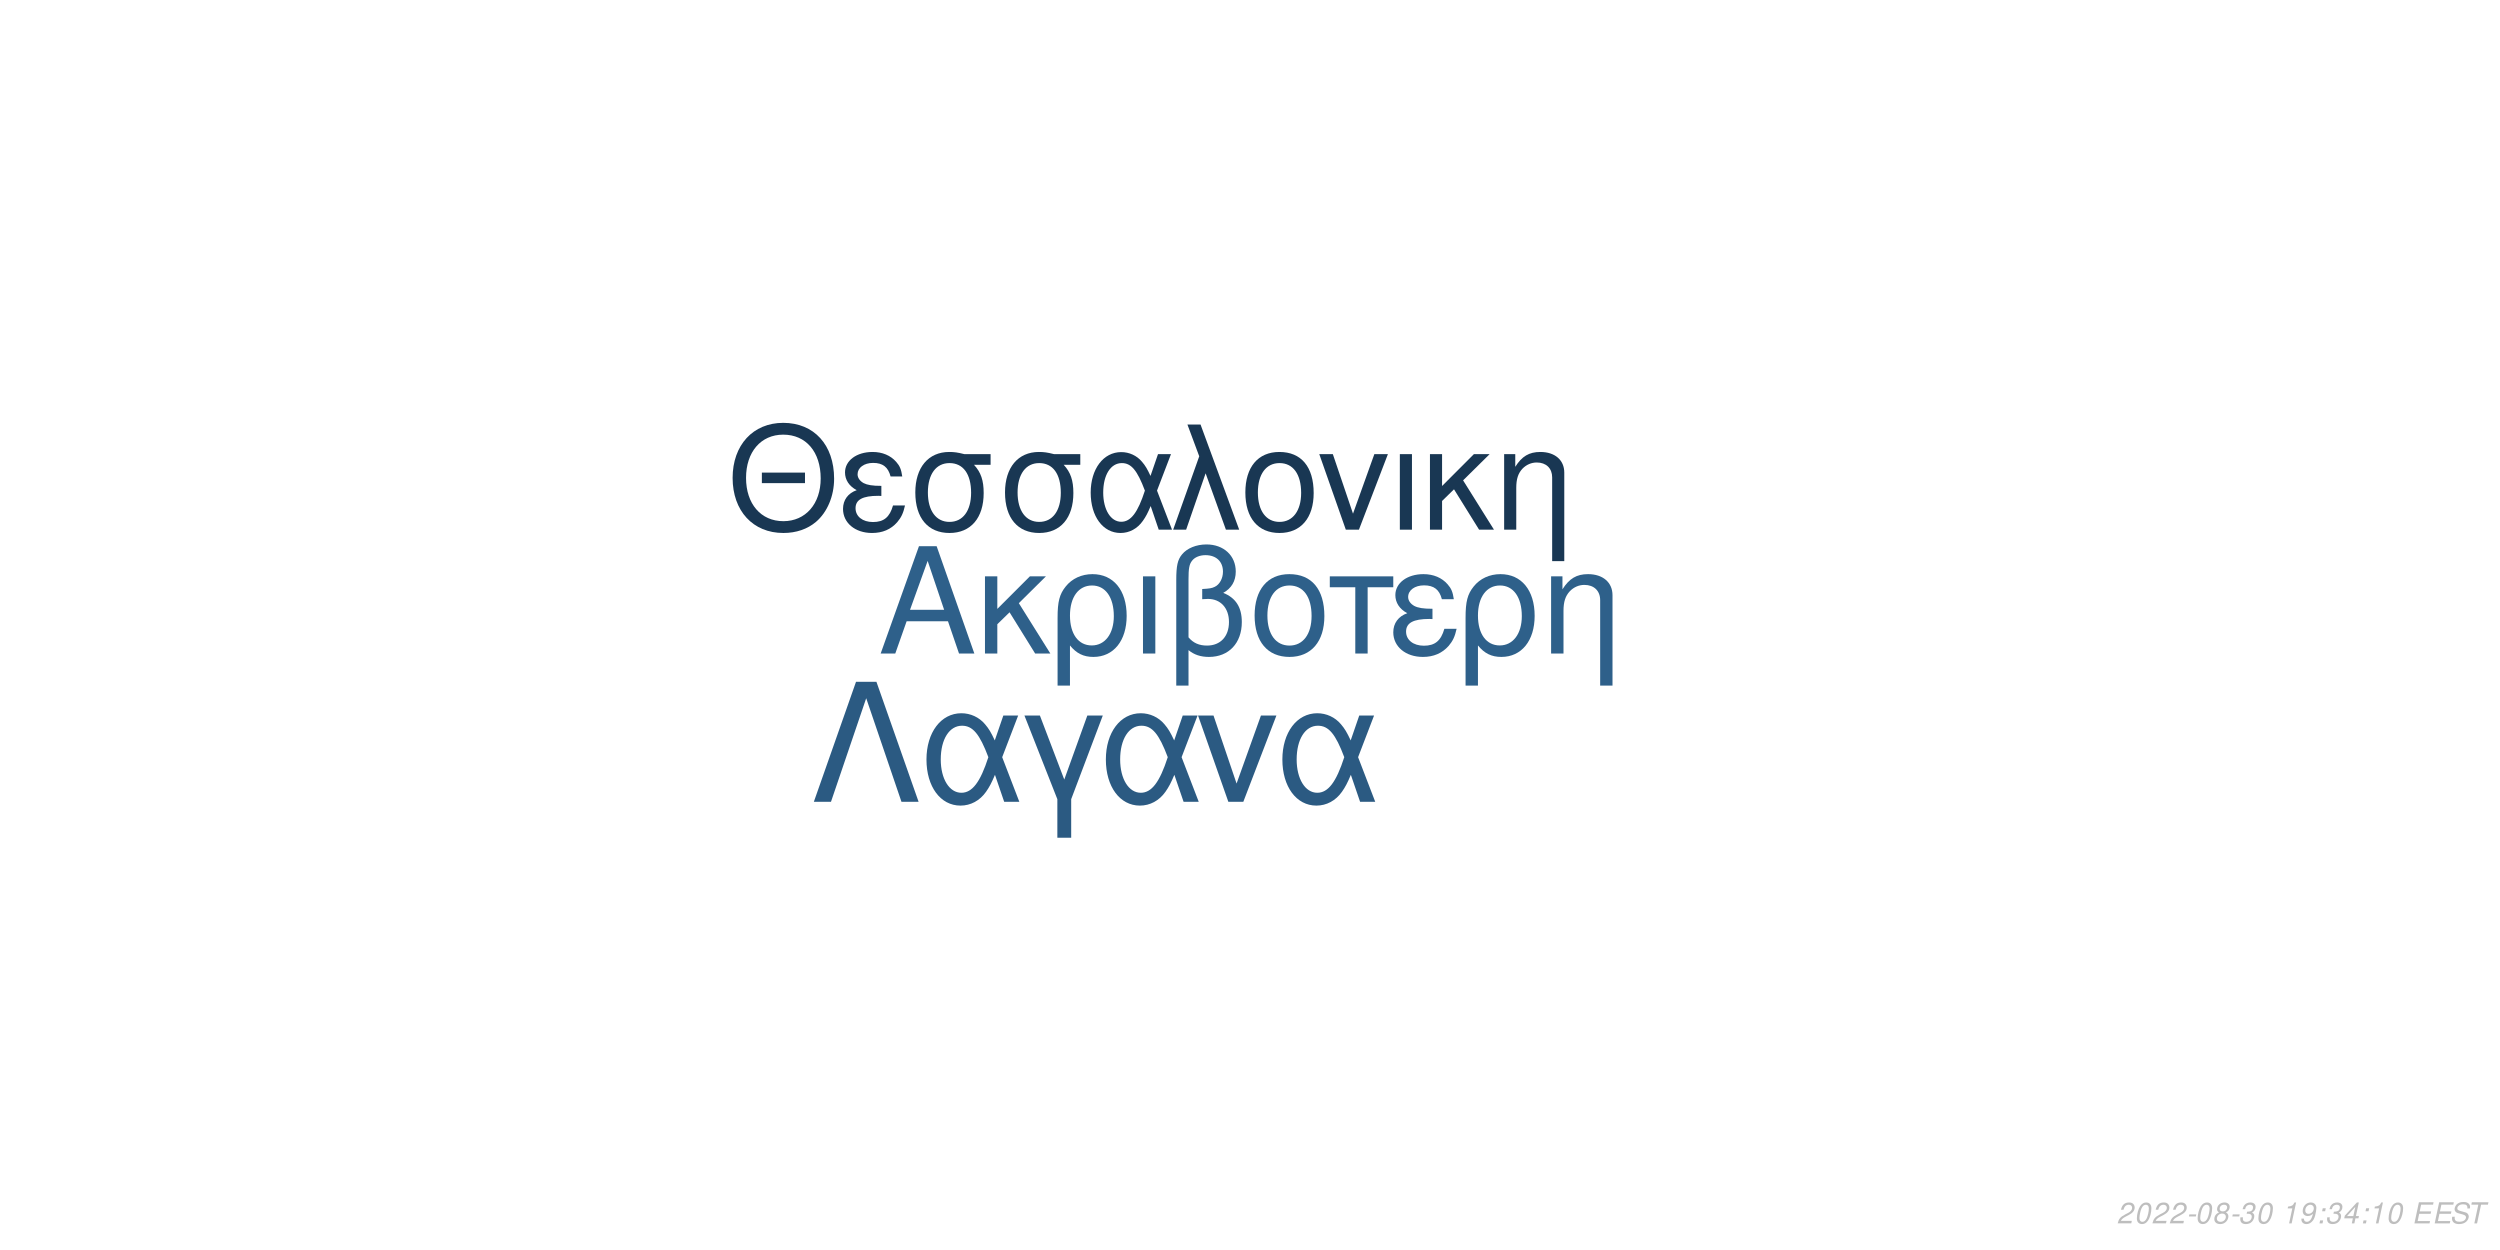
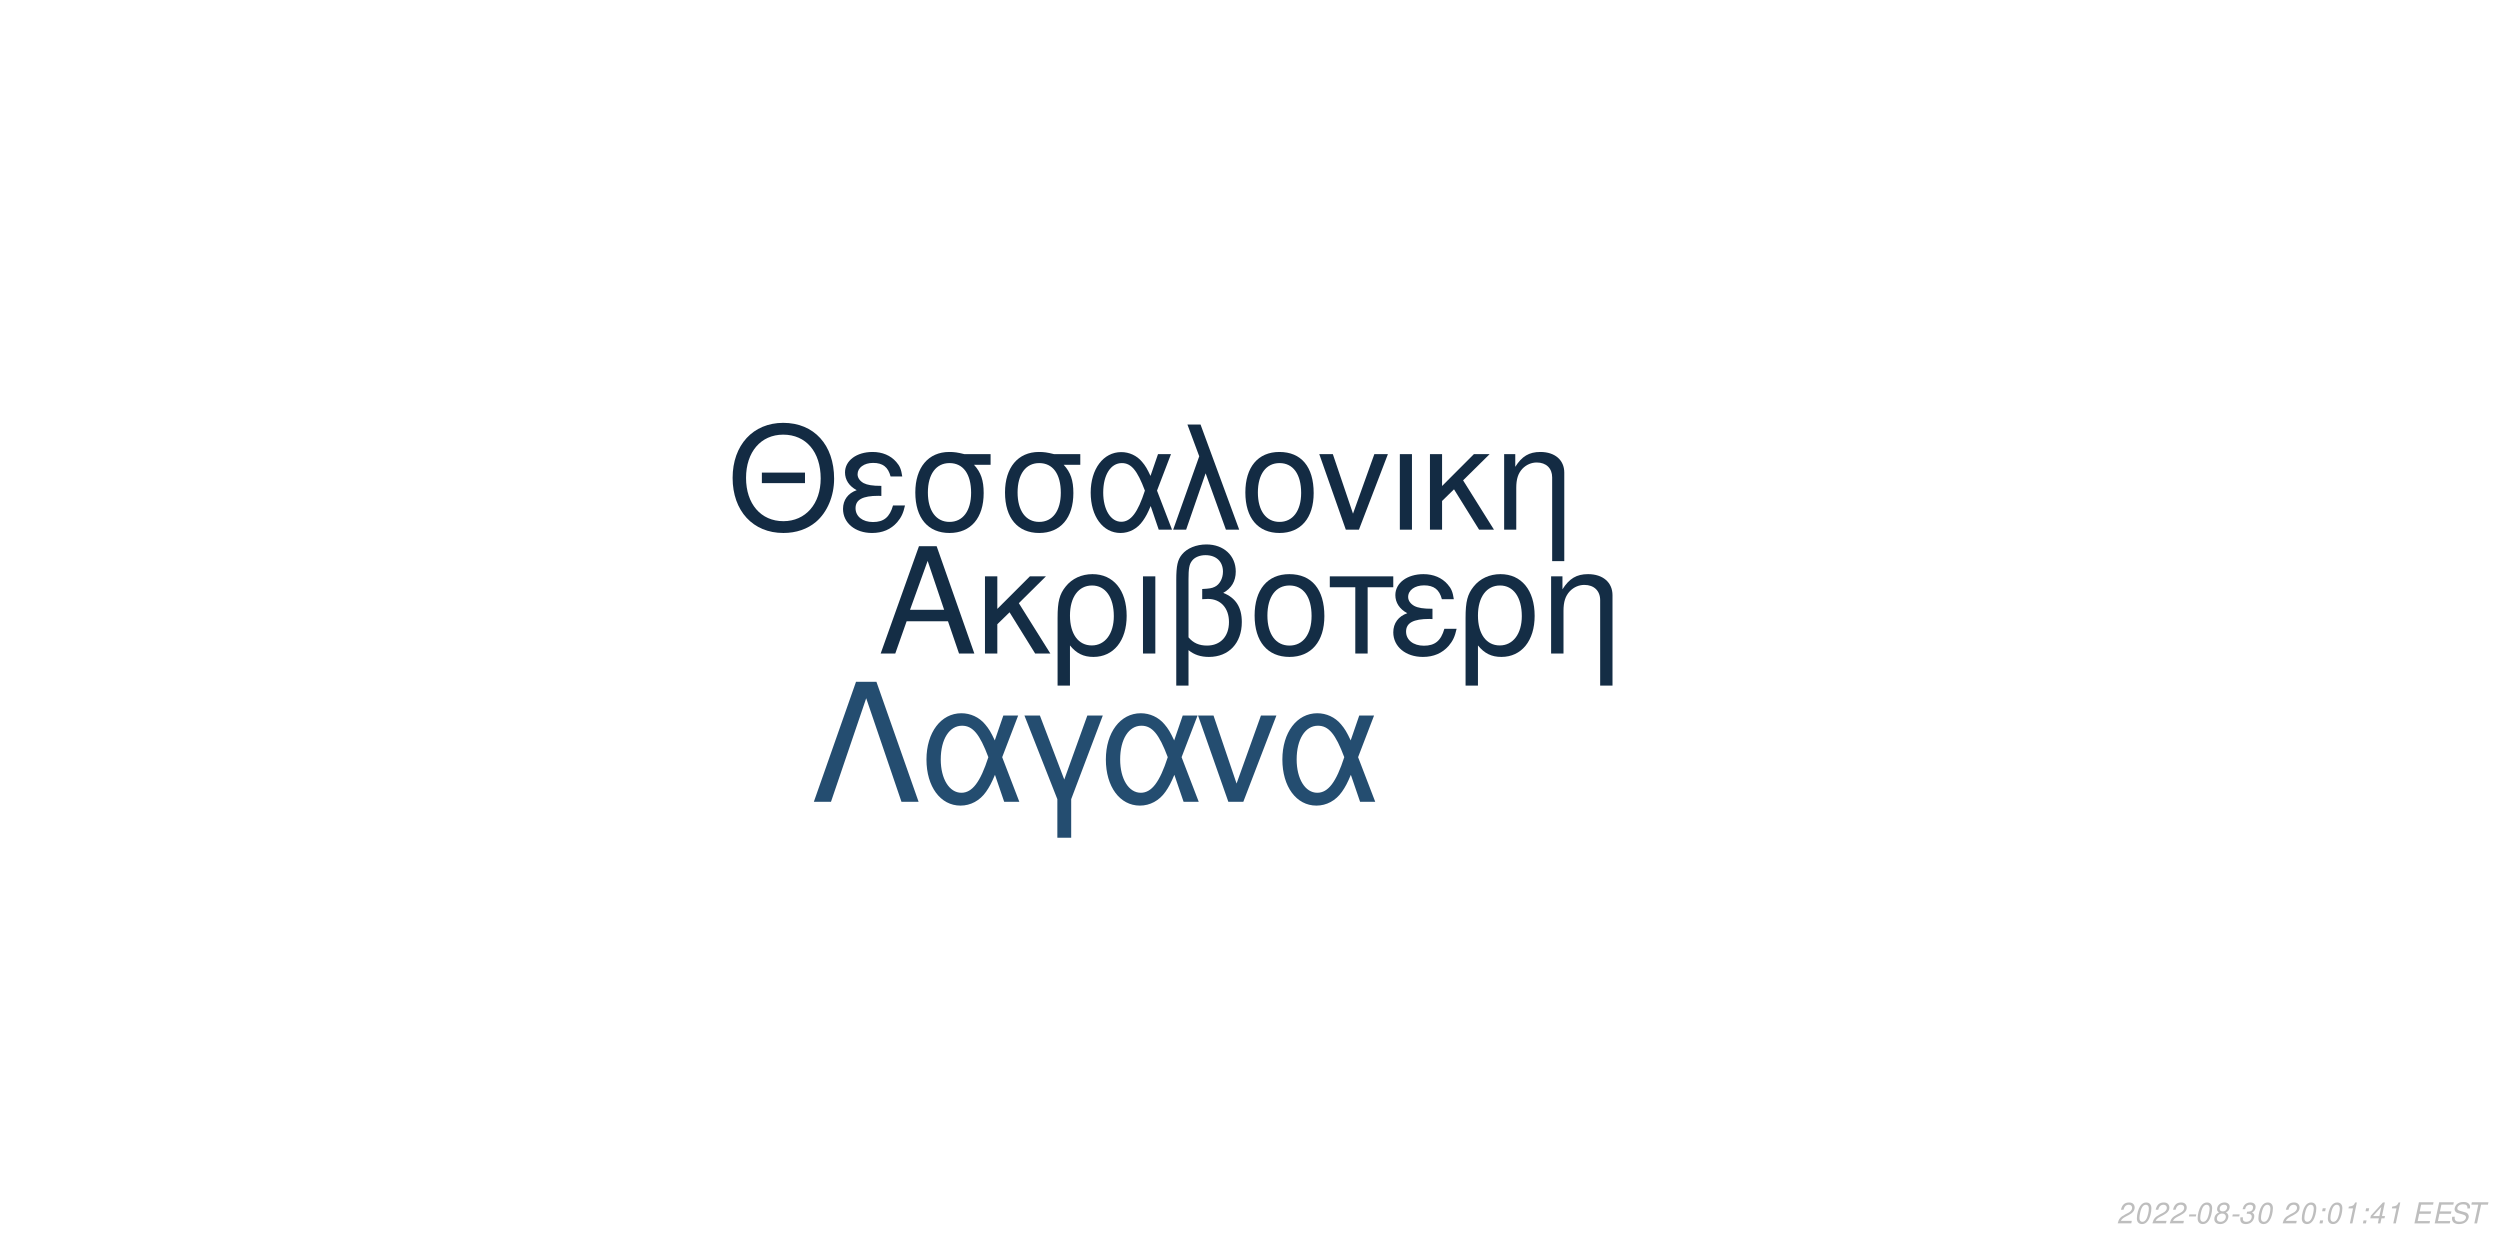
<svg xmlns="http://www.w3.org/2000/svg" xmlns:xlink="http://www.w3.org/1999/xlink" width="864pt" height="432pt" viewBox="0 0 864 432" version="1.1">
  <defs>
    <g>
      <symbol overflow="visible" id="glyph0-0">
        <path style="stroke:none;" d="" />
      </symbol>
      <symbol overflow="visible" id="glyph0-1">
        <path style="stroke:none;" d="M 24.125 -11.141 L 27.938 0 L 33.234 0 L 20.203 -37.094 L 14.094 -37.094 L 0.859 0 L 5.906 0 L 9.828 -11.141 Z M 22.797 -15.109 L 11 -15.109 L 17.094 -32.016 Z M 22.797 -15.109 " />
      </symbol>
      <symbol overflow="visible" id="glyph0-2">
        <path style="stroke:none;" d="M 7.172 -15.422 L 7.172 -26.672 L 2.906 -26.672 L 2.906 0 L 7.172 0 L 7.172 -10.125 L 11.406 -14.25 L 20.25 0 L 25.5 0 L 14.609 -17.406 L 23.969 -26.672 L 18.422 -26.672 Z M 7.172 -15.422 " />
      </symbol>
      <symbol overflow="visible" id="glyph0-3">
        <path style="stroke:none;" d="M 3 11.094 L 7.281 11.094 L 7.281 -2.797 C 9.516 -0.047 11.953 1.172 15.375 1.172 C 22.344 1.172 26.875 -4.422 26.875 -13.031 C 26.875 -21.891 22.297 -27.438 15.062 -27.438 C 11.297 -27.438 7.984 -25.906 5.797 -23.156 C 3.672 -20.516 3 -17.969 3 -12.359 Z M 14.906 -23.516 C 19.547 -23.516 22.438 -19.438 22.438 -12.922 C 22.438 -6.812 19.391 -2.797 14.812 -2.797 C 10.172 -2.797 7.281 -6.766 7.281 -13.125 C 7.281 -19.484 10.234 -23.516 14.906 -23.516 Z M 14.906 -23.516 " />
      </symbol>
      <symbol overflow="visible" id="glyph0-4">
        <path style="stroke:none;" d="M 3.516 0 L 7.781 0 L 7.781 -26.672 L 3.516 -26.672 Z M 3.516 0 " />
      </symbol>
      <symbol overflow="visible" id="glyph0-5">
        <path style="stroke:none;" d="M 4.016 11.094 L 8.25 11.094 L 8.25 -1.172 C 10.172 0.406 12.422 1.172 15.312 1.172 C 22.188 1.172 26.672 -3.609 26.672 -10.891 C 26.672 -15.984 24.578 -19.234 20.25 -20.969 C 23.109 -22.547 24.578 -25.031 24.578 -28.344 C 24.578 -33.844 20.406 -37.703 14.453 -37.703 C 10.938 -37.703 7.734 -36.391 6 -34.25 C 4.484 -32.422 4.016 -30.328 4.016 -25.391 Z M 8.25 -25.656 C 8.25 -29.359 8.5 -30.844 9.469 -32.062 C 10.375 -33.281 12.156 -34 14.094 -34 C 17.812 -34 20.156 -31.812 20.156 -28.297 C 20.156 -25.953 18.984 -23.812 17.297 -23.047 C 16.281 -22.547 15.469 -22.438 12.984 -22.297 L 12.984 -18.781 C 13.734 -18.828 14.344 -18.875 14.969 -18.875 C 19.344 -18.875 22.234 -15.719 22.234 -10.891 C 22.234 -5.906 19.281 -2.75 14.656 -2.75 C 11.953 -2.75 9.922 -3.609 8.25 -5.594 Z M 8.25 -25.656 " />
      </symbol>
      <symbol overflow="visible" id="glyph0-6">
        <path style="stroke:none;" d="M 14.094 -27.438 C 6.562 -27.438 2.094 -22.094 2.094 -13.125 C 2.094 -4.125 6.562 1.172 14.141 1.172 C 21.672 1.172 26.203 -4.172 26.203 -12.922 C 26.203 -22.188 21.828 -27.438 14.094 -27.438 Z M 14.141 -23.516 C 18.938 -23.516 21.781 -19.594 21.781 -12.984 C 21.781 -6.672 18.828 -2.75 14.141 -2.75 C 9.422 -2.75 6.516 -6.672 6.516 -13.125 C 6.516 -19.594 9.422 -23.516 14.141 -23.516 Z M 14.141 -23.516 " />
      </symbol>
      <symbol overflow="visible" id="glyph0-7">
        <path style="stroke:none;" d="M 7.891 0 L 12.156 0 L 12.156 -22.906 L 21.016 -22.906 L 21.016 -26.672 L -0.922 -26.672 L -0.922 -22.906 L 7.891 -22.906 Z M 7.891 0 " />
      </symbol>
      <symbol overflow="visible" id="glyph0-8">
        <path style="stroke:none;" d="M 14.562 -15.469 C 11.344 -15.469 9.562 -15.781 8.297 -16.438 C 6.922 -17.203 6.156 -18.328 6.156 -19.547 C 6.156 -21.891 8.453 -23.562 11.656 -23.562 C 15.062 -23.562 16.953 -22.094 17.812 -18.781 L 21.938 -18.781 C 21.578 -21.266 21.062 -22.5 19.797 -23.922 C 17.812 -26.203 14.906 -27.438 11.453 -27.438 C 5.797 -27.438 1.734 -24.375 1.734 -20.203 C 1.734 -17.609 3.156 -15.375 5.859 -13.938 C 2.797 -12.875 1.016 -10.484 1.016 -7.328 C 1.016 -2.391 5.297 1.172 11.25 1.172 C 14.969 1.172 17.906 -0.109 20.156 -2.641 C 21.578 -4.328 22.297 -5.797 22.906 -8.547 L 18.672 -8.547 C 17.5 -4.422 15.422 -2.703 11.609 -2.703 C 7.938 -2.703 5.438 -4.688 5.438 -7.578 C 5.438 -10.578 7.938 -11.953 13.484 -11.953 C 13.641 -11.953 14.094 -11.953 14.562 -11.906 Z M 14.562 -15.469 " />
      </symbol>
      <symbol overflow="visible" id="glyph0-9">
        <path style="stroke:none;" d="M 3.562 -26.672 L 3.562 0 L 7.844 0 L 7.844 -14.703 C 7.844 -17.906 8.5 -19.891 10.031 -21.531 C 11.406 -22.953 13.188 -23.719 15.062 -23.719 C 18.375 -23.719 20.516 -21.672 20.516 -18.469 L 20.516 11.094 L 24.781 11.094 L 24.781 -20.156 C 24.781 -24.578 21.469 -27.438 16.328 -27.438 C 12.359 -27.438 9.828 -25.906 7.484 -22.188 L 7.484 -26.672 Z M 3.562 -26.672 " />
      </symbol>
      <symbol overflow="visible" id="glyph1-0">
        <path style="stroke:none;" d="" />
      </symbol>
      <symbol overflow="visible" id="glyph1-1">
        <path style="stroke:none;" d="M 26.859 -19.734 L 11.953 -19.734 L 11.953 -16.094 L 26.859 -16.094 Z M 19.328 -36.922 C 8.922 -36.922 1.844 -29.25 1.844 -17.891 C 1.844 -6.484 8.875 1.141 19.391 1.141 C 23.812 1.141 27.703 -0.203 30.641 -2.688 C 34.578 -6.031 36.922 -11.656 36.922 -17.594 C 36.922 -29.297 30 -36.922 19.328 -36.922 Z M 19.328 -32.844 C 27.203 -32.844 32.281 -26.906 32.281 -17.688 C 32.281 -8.922 27.062 -2.938 19.391 -2.938 C 11.609 -2.938 6.484 -8.922 6.484 -17.891 C 6.484 -26.859 11.609 -32.844 19.328 -32.844 Z M 19.328 -32.844 " />
      </symbol>
      <symbol overflow="visible" id="glyph1-2">
        <path style="stroke:none;" d="M 14.25 -15.141 C 11.109 -15.141 9.375 -15.453 8.125 -16.094 C 6.781 -16.844 6.031 -17.938 6.031 -19.141 C 6.031 -21.422 8.266 -23.078 11.406 -23.078 C 14.75 -23.078 16.594 -21.625 17.438 -18.391 L 21.469 -18.391 C 21.125 -20.828 20.625 -22.031 19.391 -23.422 C 17.438 -25.656 14.594 -26.859 11.219 -26.859 C 5.688 -26.859 1.688 -23.875 1.688 -19.781 C 1.688 -17.234 3.094 -15.047 5.734 -13.656 C 2.734 -12.609 1 -10.266 1 -7.172 C 1 -2.344 5.188 1.141 11.016 1.141 C 14.656 1.141 17.547 -0.094 19.734 -2.594 C 21.125 -4.234 21.828 -5.688 22.422 -8.375 L 18.281 -8.375 C 17.141 -4.328 15.094 -2.641 11.359 -2.641 C 7.766 -2.641 5.328 -4.578 5.328 -7.422 C 5.328 -10.359 7.766 -11.703 13.203 -11.703 C 13.359 -11.703 13.797 -11.703 14.25 -11.656 Z M 14.25 -15.141 " />
      </symbol>
      <symbol overflow="visible" id="glyph1-3">
        <path style="stroke:none;" d="M 29 -26.109 L 19.938 -26.109 C 17.594 -26.703 16.438 -26.859 14.703 -26.859 C 7.469 -26.859 2.984 -21.469 2.984 -12.859 C 2.984 -4.031 7.375 1.141 14.797 1.141 C 22.172 1.141 26.609 -4.078 26.609 -12.656 C 26.609 -17.047 25.656 -19.828 23.266 -22.422 L 29 -22.422 Z M 14.797 -23.016 C 19.531 -23.016 22.266 -19.234 22.266 -12.75 C 22.266 -6.531 19.438 -2.688 14.797 -2.688 C 10.172 -2.688 7.328 -6.531 7.328 -12.859 C 7.328 -19.188 10.172 -23.016 14.797 -23.016 Z M 14.797 -23.016 " />
      </symbol>
      <symbol overflow="visible" id="glyph1-4">
        <path style="stroke:none;" d="M 29.344 -26.109 L 24.859 -26.109 L 22.266 -18.578 C 21.125 -21.031 20.484 -22.125 19.328 -23.469 C 17.547 -25.609 14.906 -26.812 12.156 -26.812 C 5.984 -26.812 1.594 -20.984 1.594 -12.812 C 1.594 -4.578 5.828 1.141 11.906 1.141 C 14.953 1.141 17.734 -0.344 19.625 -3.047 C 20.672 -4.531 21.281 -5.688 22.328 -8.172 L 25.109 0 L 29.703 0 L 24.516 -13.5 Z M 20.328 -13.5 C 17.891 -5.922 15.453 -2.734 12.156 -2.734 C 8.516 -2.734 5.922 -6.922 5.922 -12.812 C 5.922 -18.938 8.516 -23.016 12.359 -23.016 C 15.594 -23.016 17.688 -20.531 20.328 -13.5 Z M 20.328 -13.5 " />
      </symbol>
      <symbol overflow="visible" id="glyph1-5">
        <path style="stroke:none;" d="M 1.094 0 L 5.578 0 L 12.312 -19.484 L 19.328 0 L 23.922 0 L 10.562 -36.328 L 6.031 -36.328 L 10.109 -25.359 Z M 1.094 0 " />
      </symbol>
      <symbol overflow="visible" id="glyph1-6">
        <path style="stroke:none;" d="M 13.797 -26.859 C 6.422 -26.859 2.047 -21.625 2.047 -12.859 C 2.047 -4.031 6.422 1.141 13.859 1.141 C 21.234 1.141 25.656 -4.078 25.656 -12.656 C 25.656 -21.719 21.375 -26.859 13.797 -26.859 Z M 13.859 -23.016 C 18.531 -23.016 21.328 -19.188 21.328 -12.703 C 21.328 -6.531 18.438 -2.688 13.859 -2.688 C 9.219 -2.688 6.375 -6.531 6.375 -12.859 C 6.375 -19.188 9.219 -23.016 13.859 -23.016 Z M 13.859 -23.016 " />
      </symbol>
      <symbol overflow="visible" id="glyph1-7">
        <path style="stroke:none;" d="M 14.297 0 L 24.312 -26.109 L 19.625 -26.109 L 12.25 -5.531 L 5.281 -26.109 L 0.594 -26.109 L 9.766 0 Z M 14.297 0 " />
      </symbol>
      <symbol overflow="visible" id="glyph1-8">
        <path style="stroke:none;" d="M 3.438 0 L 7.625 0 L 7.625 -26.109 L 3.438 -26.109 Z M 3.438 0 " />
      </symbol>
      <symbol overflow="visible" id="glyph1-9">
        <path style="stroke:none;" d="M 7.031 -15.094 L 7.031 -26.109 L 2.844 -26.109 L 2.844 0 L 7.031 0 L 7.031 -9.922 L 11.156 -13.953 L 19.828 0 L 24.969 0 L 14.297 -17.047 L 23.469 -26.109 L 18.031 -26.109 Z M 7.031 -15.094 " />
      </symbol>
      <symbol overflow="visible" id="glyph1-10">
        <path style="stroke:none;" d="M 3.484 -26.109 L 3.484 0 L 7.672 0 L 7.672 -14.406 C 7.672 -17.547 8.328 -19.484 9.812 -21.078 C 11.156 -22.469 12.906 -23.219 14.75 -23.219 C 17.984 -23.219 20.078 -21.234 20.078 -18.094 L 20.078 10.859 L 24.266 10.859 L 24.266 -19.734 C 24.266 -24.062 21.031 -26.859 16 -26.859 C 12.109 -26.859 9.609 -25.359 7.328 -21.719 L 7.328 -26.109 Z M 3.484 -26.109 " />
      </symbol>
      <symbol overflow="visible" id="glyph2-0">
        <path style="stroke:none;" d="" />
      </symbol>
      <symbol overflow="visible" id="glyph2-1">
        <path style="stroke:none;" d="M 22.531 -41.484 L 15.484 -41.484 L 0.906 0 L 6.828 0 L 19 -35.797 L 31.188 0 L 37.109 0 Z M 22.531 -41.484 " />
      </symbol>
      <symbol overflow="visible" id="glyph2-2">
        <path style="stroke:none;" d="M 33.516 -29.812 L 28.391 -29.812 L 25.438 -21.219 C 24.125 -24.016 23.391 -25.266 22.078 -26.797 C 20.031 -29.25 17.016 -30.609 13.891 -30.609 C 6.828 -30.609 1.828 -23.953 1.828 -14.625 C 1.828 -5.234 6.656 1.312 13.594 1.312 C 17.078 1.312 20.266 -0.391 22.422 -3.469 C 23.609 -5.172 24.297 -6.484 25.5 -9.328 L 28.688 0 L 33.922 0 L 28 -15.422 Z M 23.219 -15.422 C 20.422 -6.766 17.641 -3.125 13.891 -3.125 C 9.734 -3.125 6.766 -7.906 6.766 -14.625 C 6.766 -21.625 9.734 -26.297 14.109 -26.297 C 17.812 -26.297 20.203 -23.453 23.219 -15.422 Z M 23.219 -15.422 " />
      </symbol>
      <symbol overflow="visible" id="glyph2-3">
        <path style="stroke:none;" d="M 12.062 12.406 L 16.844 12.406 L 16.844 -0.906 L 27.766 -29.812 L 22.422 -29.812 L 14.453 -7.688 L 6.031 -29.812 L 0.688 -29.812 L 12.062 -0.906 Z M 12.062 12.406 " />
      </symbol>
      <symbol overflow="visible" id="glyph2-4">
        <path style="stroke:none;" d="M 16.328 0 L 27.766 -29.812 L 22.422 -29.812 L 14 -6.312 L 6.031 -29.812 L 0.688 -29.812 L 11.156 0 Z M 16.328 0 " />
      </symbol>
      <symbol overflow="visible" id="glyph3-0">
        <path style="stroke:none;" d="" />
      </symbol>
      <symbol overflow="visible" id="glyph3-1">
        <path style="stroke:none;" d="M 5.234 -0.875 L 1.469 -0.875 C 1.641 -1.375 2.203 -1.891 3.109 -2.344 L 4.234 -2.938 C 5.562 -3.625 6.219 -4.469 6.219 -5.484 C 6.219 -5.938 6.062 -6.359 5.797 -6.656 C 5.469 -7.047 4.984 -7.234 4.312 -7.234 C 2.766 -7.234 1.891 -6.453 1.484 -4.734 L 2.375 -4.734 C 2.484 -5.188 2.609 -5.484 2.797 -5.75 C 3.094 -6.203 3.609 -6.453 4.188 -6.453 C 4.891 -6.453 5.344 -6.031 5.344 -5.375 C 5.344 -4.703 4.859 -4.094 4.016 -3.656 L 2.984 -3.125 C 1.234 -2.188 0.797 -1.656 0.344 -0.016 L 5.047 -0.016 Z M 5.234 -0.875 " />
      </symbol>
      <symbol overflow="visible" id="glyph3-2">
        <path style="stroke:none;" d="M 4.203 -7.234 C 3.375 -7.234 2.688 -6.812 2.125 -5.984 C 1.484 -5.047 0.984 -3.188 0.984 -1.734 C 0.984 -1.109 1.172 -0.562 1.484 -0.266 C 1.797 0.047 2.281 0.234 2.766 0.234 C 3.625 0.234 4.281 -0.156 4.859 -1.016 C 5.516 -1.953 6 -3.797 6 -5.266 C 6 -6.5 5.328 -7.234 4.203 -7.234 Z M 4.094 -6.453 C 4.734 -6.453 5.125 -5.984 5.125 -5.156 C 5.125 -4.203 4.781 -2.625 4.406 -1.812 C 3.984 -0.938 3.516 -0.547 2.875 -0.547 C 2.25 -0.547 1.875 -1.031 1.875 -1.828 C 1.875 -2.797 2.203 -4.344 2.594 -5.203 C 2.984 -6.047 3.453 -6.453 4.094 -6.453 Z M 4.094 -6.453 " />
      </symbol>
      <symbol overflow="visible" id="glyph3-3">
        <path style="stroke:none;" d="M 3.516 -3.125 L 1.125 -3.125 L 0.969 -2.406 L 3.359 -2.406 Z M 3.516 -3.125 " />
      </symbol>
      <symbol overflow="visible" id="glyph3-4">
        <path style="stroke:none;" d="M 4.766 -3.797 C 5.078 -3.969 5.234 -4.078 5.438 -4.234 C 5.812 -4.594 6.062 -5.172 6.062 -5.734 C 6.062 -6.625 5.344 -7.234 4.266 -7.234 C 2.812 -7.234 1.703 -6.219 1.703 -4.875 C 1.703 -4.406 1.875 -4.125 2.359 -3.812 C 1.297 -3.312 0.75 -2.516 0.75 -1.469 C 0.75 -0.438 1.547 0.234 2.812 0.234 C 3.656 0.234 4.359 -0.094 4.938 -0.734 C 5.359 -1.234 5.609 -1.859 5.609 -2.438 C 5.609 -3.047 5.312 -3.516 4.766 -3.797 Z M 4.109 -6.453 C 4.797 -6.453 5.188 -6.125 5.188 -5.578 C 5.188 -5.266 5.062 -4.922 4.859 -4.672 C 4.562 -4.312 4.188 -4.156 3.656 -4.156 C 2.984 -4.156 2.594 -4.453 2.594 -4.984 C 2.594 -5.859 3.203 -6.453 4.109 -6.453 Z M 3.453 -3.406 C 4.234 -3.406 4.734 -2.984 4.734 -2.312 C 4.734 -1.312 3.922 -0.547 2.875 -0.547 C 2.125 -0.547 1.625 -0.969 1.625 -1.625 C 1.625 -2.609 2.438 -3.406 3.453 -3.406 Z M 3.453 -3.406 " />
      </symbol>
      <symbol overflow="visible" id="glyph3-5">
        <path style="stroke:none;" d="M 2.922 -3.312 C 3.125 -3.344 3.234 -3.344 3.375 -3.344 C 4.203 -3.344 4.688 -3 4.688 -2.406 C 4.688 -1.312 3.906 -0.547 2.781 -0.547 C 2.047 -0.547 1.594 -0.938 1.594 -1.562 C 1.594 -1.719 1.609 -1.844 1.656 -2.094 L 0.766 -2.094 C 0.734 -1.797 0.719 -1.641 0.719 -1.469 C 0.719 -0.375 1.406 0.234 2.641 0.234 C 3.547 0.234 4.297 -0.078 4.812 -0.656 C 5.266 -1.156 5.562 -1.875 5.562 -2.547 C 5.562 -3.125 5.344 -3.453 4.797 -3.734 C 5.641 -4.234 6.016 -4.844 6.016 -5.734 C 6.016 -6.656 5.312 -7.234 4.203 -7.234 C 3.375 -7.234 2.672 -6.938 2.188 -6.375 C 1.891 -6.031 1.703 -5.641 1.516 -4.906 L 2.391 -4.906 C 2.5 -5.359 2.594 -5.594 2.734 -5.812 C 3.047 -6.234 3.516 -6.453 4.078 -6.453 C 4.734 -6.453 5.141 -6.125 5.141 -5.578 C 5.141 -5.188 5.016 -4.797 4.797 -4.547 C 4.516 -4.234 4 -4.062 3.266 -4.062 L 3.078 -4.062 Z M 2.922 -3.312 " />
      </symbol>
      <symbol overflow="visible" id="glyph3-6">
        <path style="stroke:none;" d="" />
      </symbol>
      <symbol overflow="visible" id="glyph3-7">
+         <path style="stroke:none;" d="M 2.359 -1.031 L 1.312 -1.031 L 1.094 0 L 2.141 0 Z M 3.266 -5.234 L 2.219 -5.234 L 2 -4.203 L 3.047 -4.203 Z M 3.266 -5.234 " />
+       </symbol>
+       <symbol overflow="visible" id="glyph3-8">
        <path style="stroke:none;" d="M 3.703 -5.188 L 2.594 0 L 3.469 0 L 5.016 -7.234 L 4.438 -7.234 C 3.906 -6.156 3.688 -6.016 2.234 -5.812 L 2.109 -5.188 Z M 3.703 -5.188 " />
      </symbol>
-       <symbol overflow="visible" id="glyph3-8">
-         <path style="stroke:none;" d="M 0.844 -1.656 C 0.844 -1.547 0.844 -1.438 0.844 -1.375 C 0.844 -0.406 1.531 0.234 2.578 0.234 C 3.203 0.234 3.766 0.016 4.297 -0.438 C 4.938 -1 5.312 -1.656 5.594 -2.719 C 5.844 -3.672 6.016 -4.766 6.016 -5.375 C 6.016 -5.844 5.844 -6.328 5.547 -6.656 C 5.203 -7.031 4.703 -7.234 4.062 -7.234 C 2.516 -7.234 1.297 -5.938 1.297 -4.266 C 1.297 -3.203 1.984 -2.547 3.047 -2.547 C 3.484 -2.547 3.953 -2.672 4.281 -2.891 C 4.406 -2.984 4.547 -3.078 4.828 -3.344 C 4.438 -1.484 3.703 -0.547 2.703 -0.547 C 2.109 -0.547 1.719 -0.938 1.719 -1.547 L 1.719 -1.656 Z M 3.953 -6.453 C 4.625 -6.453 5.141 -5.953 5.141 -5.281 C 5.141 -4.188 4.312 -3.312 3.297 -3.312 C 2.594 -3.312 2.172 -3.734 2.172 -4.453 C 2.172 -5.562 2.984 -6.453 3.953 -6.453 Z M 3.953 -6.453 " />
-       </symbol>
      <symbol overflow="visible" id="glyph3-9">
-         <path style="stroke:none;" d="M 2.359 -1.031 L 1.312 -1.031 L 1.094 0 L 2.141 0 Z M 3.266 -5.234 L 2.219 -5.234 L 2 -4.203 L 3.047 -4.203 Z M 3.266 -5.234 " />
+         <path style="stroke:none;" d="M 3.625 -1.75 L 3.266 0 L 4.141 0 L 4.516 -1.75 L 5.562 -1.75 L 5.734 -2.531 L 4.688 -2.531 L 5.688 -7.234 L 5.016 -7.234 L 0.844 -2.672 L 0.641 -1.75 Z M 3.797 -2.531 L 1.594 -2.531 L 4.469 -5.703 Z M 3.797 -2.531 " />
      </symbol>
      <symbol overflow="visible" id="glyph3-10">
-         <path style="stroke:none;" d="M 3.625 -1.75 L 3.266 0 L 4.141 0 L 4.516 -1.75 L 5.562 -1.75 L 5.734 -2.531 L 4.688 -2.531 L 5.688 -7.234 L 5.016 -7.234 L 0.844 -2.672 L 0.641 -1.75 Z M 3.797 -2.531 L 1.594 -2.531 L 4.469 -5.703 Z M 3.797 -2.531 " />
+         <path style="stroke:none;" d="M 2.547 -3.312 L 6.5 -3.312 L 6.688 -4.141 L 2.719 -4.141 L 3.219 -6.469 L 7.344 -6.469 L 7.516 -7.297 L 2.453 -7.297 L 0.906 0 L 6.125 0 L 6.297 -0.812 L 2.016 -0.812 Z M 2.547 -3.312 " />
      </symbol>
      <symbol overflow="visible" id="glyph3-11">
-         <path style="stroke:none;" d="M 2.547 -3.312 L 6.5 -3.312 L 6.688 -4.141 L 2.719 -4.141 L 3.219 -6.469 L 7.344 -6.469 L 7.516 -7.297 L 2.453 -7.297 L 0.906 0 L 6.125 0 L 6.297 -0.812 L 2.016 -0.812 Z M 2.547 -3.312 " />
+         <path style="stroke:none;" d="M 7.062 -5.156 C 7.125 -5.438 7.141 -5.562 7.141 -5.703 C 7.141 -6.156 6.938 -6.594 6.594 -6.891 C 6.188 -7.25 5.656 -7.406 4.875 -7.406 C 3.844 -7.406 3.047 -7.125 2.5 -6.562 C 2.094 -6.141 1.781 -5.438 1.781 -4.922 C 1.781 -4.297 2.219 -3.766 2.891 -3.562 L 4.594 -3.094 C 5.406 -2.859 5.734 -2.578 5.734 -2.094 C 5.734 -1.781 5.547 -1.406 5.266 -1.141 C 4.844 -0.766 4.266 -0.578 3.453 -0.578 C 2.328 -0.578 1.812 -0.984 1.812 -1.906 C 1.812 -2.047 1.812 -2.125 1.844 -2.312 L 0.984 -2.312 C 0.906 -2.062 0.891 -1.906 0.891 -1.688 C 0.891 -0.484 1.797 0.234 3.297 0.234 C 4.359 0.234 5.234 -0.062 5.812 -0.609 C 6.344 -1.078 6.688 -1.797 6.688 -2.375 C 6.688 -2.641 6.609 -2.906 6.453 -3.156 C 6.234 -3.5 5.938 -3.703 5.469 -3.828 L 3.75 -4.312 C 2.984 -4.547 2.734 -4.734 2.734 -5.188 C 2.734 -5.547 2.875 -5.844 3.188 -6.109 C 3.547 -6.438 4.031 -6.594 4.703 -6.594 C 5.266 -6.594 5.688 -6.484 5.906 -6.297 C 6.094 -6.125 6.219 -5.797 6.219 -5.516 C 6.219 -5.422 6.203 -5.344 6.188 -5.156 Z M 7.062 -5.156 " />
      </symbol>
      <symbol overflow="visible" id="glyph3-12">
-         <path style="stroke:none;" d="M 7.062 -5.156 C 7.125 -5.438 7.141 -5.562 7.141 -5.703 C 7.141 -6.156 6.938 -6.594 6.594 -6.891 C 6.188 -7.25 5.656 -7.406 4.875 -7.406 C 3.844 -7.406 3.047 -7.125 2.5 -6.562 C 2.094 -6.141 1.781 -5.438 1.781 -4.922 C 1.781 -4.297 2.219 -3.766 2.891 -3.562 L 4.594 -3.094 C 5.406 -2.859 5.734 -2.578 5.734 -2.094 C 5.734 -1.781 5.547 -1.406 5.266 -1.141 C 4.844 -0.766 4.266 -0.578 3.453 -0.578 C 2.328 -0.578 1.812 -0.984 1.812 -1.906 C 1.812 -2.047 1.812 -2.125 1.844 -2.312 L 0.984 -2.312 C 0.906 -2.062 0.891 -1.906 0.891 -1.688 C 0.891 -0.484 1.797 0.234 3.297 0.234 C 4.359 0.234 5.234 -0.062 5.812 -0.609 C 6.344 -1.078 6.688 -1.797 6.688 -2.375 C 6.688 -2.641 6.609 -2.906 6.453 -3.156 C 6.234 -3.5 5.938 -3.703 5.469 -3.828 L 3.75 -4.312 C 2.984 -4.547 2.734 -4.734 2.734 -5.188 C 2.734 -5.547 2.875 -5.844 3.188 -6.109 C 3.547 -6.438 4.031 -6.594 4.703 -6.594 C 5.266 -6.594 5.688 -6.484 5.906 -6.297 C 6.094 -6.125 6.219 -5.797 6.219 -5.516 C 6.219 -5.422 6.203 -5.344 6.188 -5.156 Z M 7.062 -5.156 " />
-       </symbol>
-       <symbol overflow="visible" id="glyph3-13">
        <path style="stroke:none;" d="M 4.938 -6.469 L 7.312 -6.469 L 7.484 -7.297 L 1.75 -7.297 L 1.578 -6.469 L 3.984 -6.469 L 2.609 0 L 3.547 0 Z M 4.938 -6.469 " />
      </symbol>
    </g>
  </defs>
  <g id="surface1">
    <rect x="0" y="0" width="864" height="432" style="fill:rgb(100%,100%,100%);fill-opacity:1;stroke:none;" />
-     <g style="fill:rgb(18.039%,37.647%,54.118%);fill-opacity:1;">
+     <g style="fill:rgb(7.843%,17.647%,27.059%);fill-opacity:1;">
      <use xlink:href="#glyph0-1" x="303.5" y="225.861" />
      <use xlink:href="#glyph0-2" x="337.5" y="225.861" />
      <use xlink:href="#glyph0-3" x="362.5" y="225.861" />
      <use xlink:href="#glyph0-4" x="391.5" y="225.861" />
      <use xlink:href="#glyph0-5" x="402.5" y="225.861" />
      <use xlink:href="#glyph0-6" x="431.5" y="225.861" />
      <use xlink:href="#glyph0-7" x="460.5" y="225.861" />
      <use xlink:href="#glyph0-8" x="480.5" y="225.861" />
      <use xlink:href="#glyph0-3" x="503.5" y="225.861" />
      <use xlink:href="#glyph0-9" x="532.5" y="225.861" />
    </g>
-     <g style="fill:rgb(9.804%,21.569%,32.549%);fill-opacity:1;">
+     <g style="fill:rgb(7.451%,16.863%,26.275%);fill-opacity:1;">
      <use xlink:href="#glyph1-1" x="251.348" y="183.058" />
      <use xlink:href="#glyph1-2" x="290.348" y="183.058" />
      <use xlink:href="#glyph1-3" x="313.348" y="183.058" />
      <use xlink:href="#glyph1-3" x="344.348" y="183.058" />
      <use xlink:href="#glyph1-4" x="375.348" y="183.058" />
      <use xlink:href="#glyph1-5" x="404.348" y="183.058" />
      <use xlink:href="#glyph1-6" x="428.348" y="183.058" />
      <use xlink:href="#glyph1-7" x="455.348" y="183.058" />
      <use xlink:href="#glyph1-8" x="480.348" y="183.058" />
      <use xlink:href="#glyph1-9" x="491.348" y="183.058" />
      <use xlink:href="#glyph1-10" x="516.348" y="183.058" />
    </g>
-     <g style="fill:rgb(16.863%,35.294%,50.98%);fill-opacity:1;">
+     <g style="fill:rgb(14.118%,30.196%,43.922%);fill-opacity:1;">
      <use xlink:href="#glyph2-1" x="280.359" y="277.105" />
      <use xlink:href="#glyph2-2" x="318.359" y="277.105" />
      <use xlink:href="#glyph2-3" x="353.359" y="277.105" />
      <use xlink:href="#glyph2-2" x="380.359" y="277.105" />
      <use xlink:href="#glyph2-4" x="413.359" y="277.105" />
      <use xlink:href="#glyph2-2" x="441.359" y="277.105" />
    </g>
    <g style="fill:rgb(74.51%,74.51%,74.51%);fill-opacity:1;">
      <use xlink:href="#glyph3-1" x="731.52" y="422.81" />
      <use xlink:href="#glyph3-2" x="737.52" y="422.81" />
      <use xlink:href="#glyph3-1" x="743.52" y="422.81" />
      <use xlink:href="#glyph3-1" x="749.52" y="422.81" />
      <use xlink:href="#glyph3-3" x="755.52" y="422.81" />
      <use xlink:href="#glyph3-2" x="758.52" y="422.81" />
      <use xlink:href="#glyph3-4" x="764.52" y="422.81" />
      <use xlink:href="#glyph3-3" x="770.52" y="422.81" />
      <use xlink:href="#glyph3-5" x="773.52" y="422.81" />
      <use xlink:href="#glyph3-2" x="779.52" y="422.81" />
      <use xlink:href="#glyph3-6" x="785.52" y="422.81" />
-       <use xlink:href="#glyph3-7" x="788.52" y="422.81" />
-       <use xlink:href="#glyph3-8" x="794.52" y="422.81" />
-       <use xlink:href="#glyph3-9" x="800.52" y="422.81" />
-       <use xlink:href="#glyph3-5" x="803.52" y="422.81" />
-       <use xlink:href="#glyph3-10" x="809.52" y="422.81" />
-       <use xlink:href="#glyph3-9" x="815.52" y="422.81" />
-       <use xlink:href="#glyph3-7" x="818.52" y="422.81" />
-       <use xlink:href="#glyph3-2" x="824.52" y="422.81" />
+       <use xlink:href="#glyph3-1" x="788.52" y="422.81" />
+       <use xlink:href="#glyph3-2" x="794.52" y="422.81" />
+       <use xlink:href="#glyph3-7" x="800.52" y="422.81" />
+       <use xlink:href="#glyph3-2" x="803.52" y="422.81" />
+       <use xlink:href="#glyph3-8" x="809.52" y="422.81" />
+       <use xlink:href="#glyph3-7" x="815.52" y="422.81" />
+       <use xlink:href="#glyph3-9" x="818.52" y="422.81" />
+       <use xlink:href="#glyph3-8" x="824.52" y="422.81" />
      <use xlink:href="#glyph3-6" x="830.52" y="422.81" />
-       <use xlink:href="#glyph3-11" x="833.52" y="422.81" />
-       <use xlink:href="#glyph3-11" x="840.52" y="422.81" />
-       <use xlink:href="#glyph3-12" x="846.52" y="422.81" />
-       <use xlink:href="#glyph3-13" x="852.52" y="422.81" />
+       <use xlink:href="#glyph3-10" x="833.52" y="422.81" />
+       <use xlink:href="#glyph3-10" x="840.52" y="422.81" />
+       <use xlink:href="#glyph3-11" x="846.52" y="422.81" />
+       <use xlink:href="#glyph3-12" x="852.52" y="422.81" />
    </g>
  </g>
</svg>
